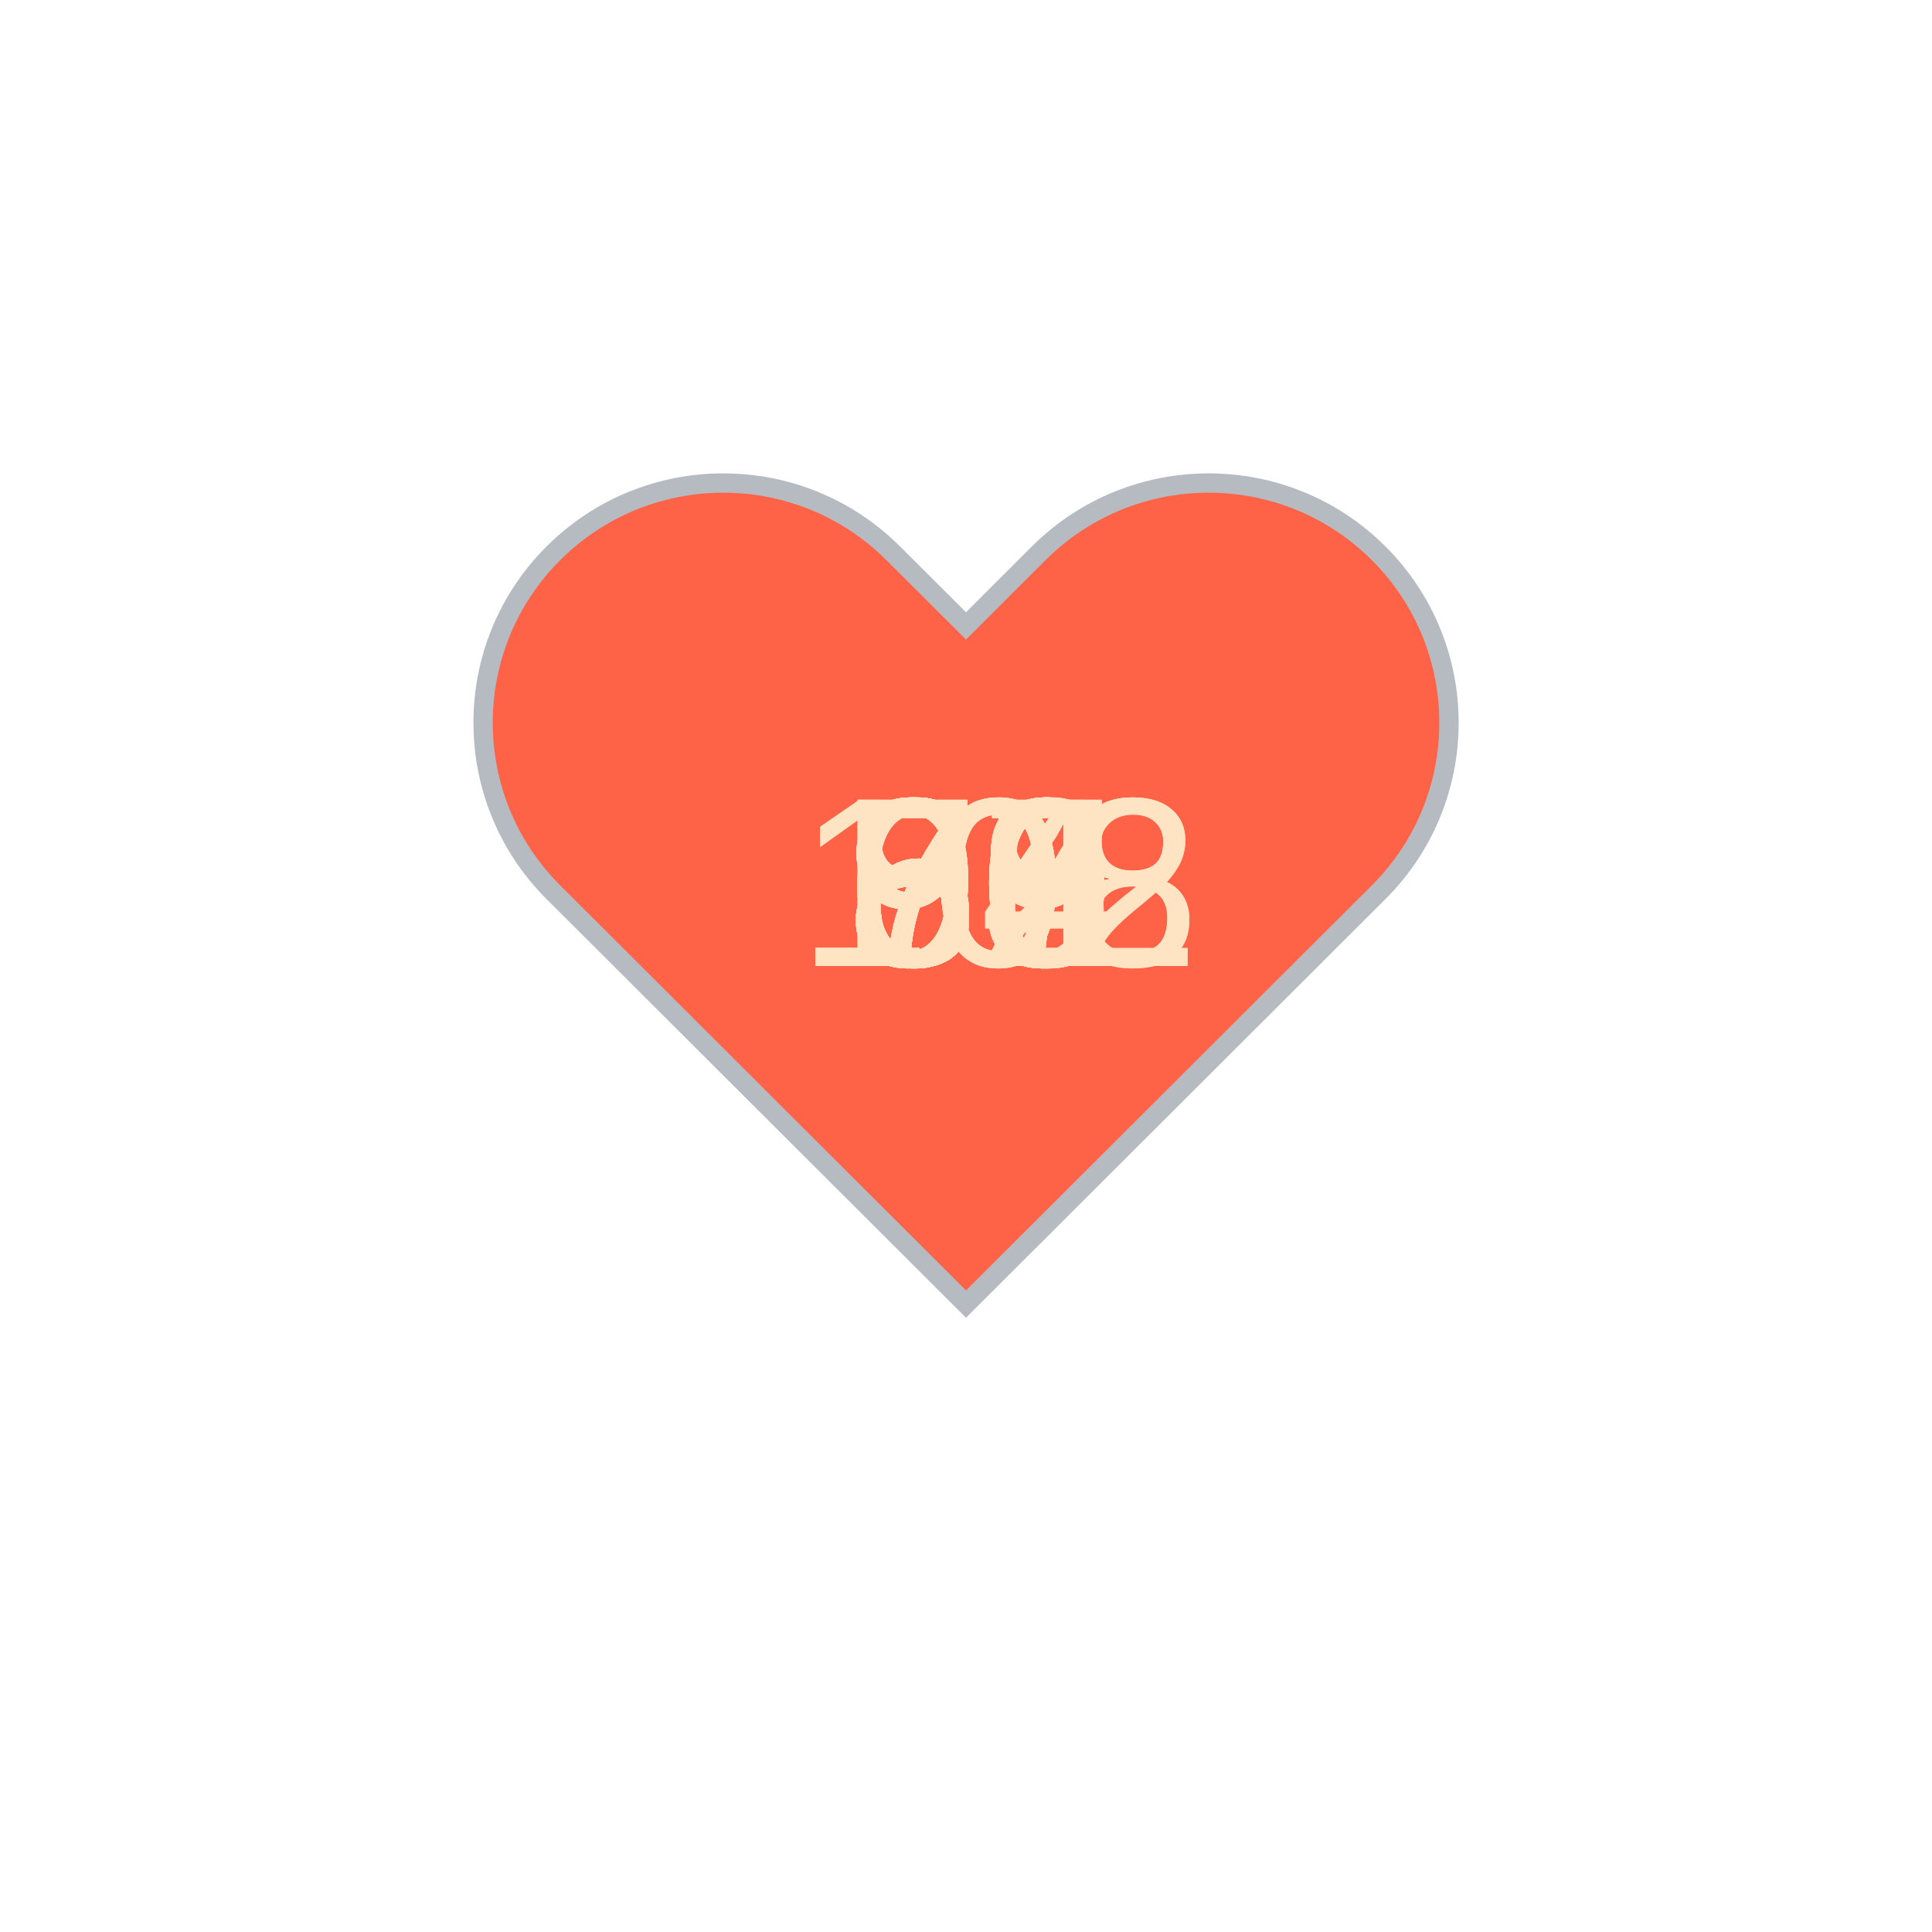
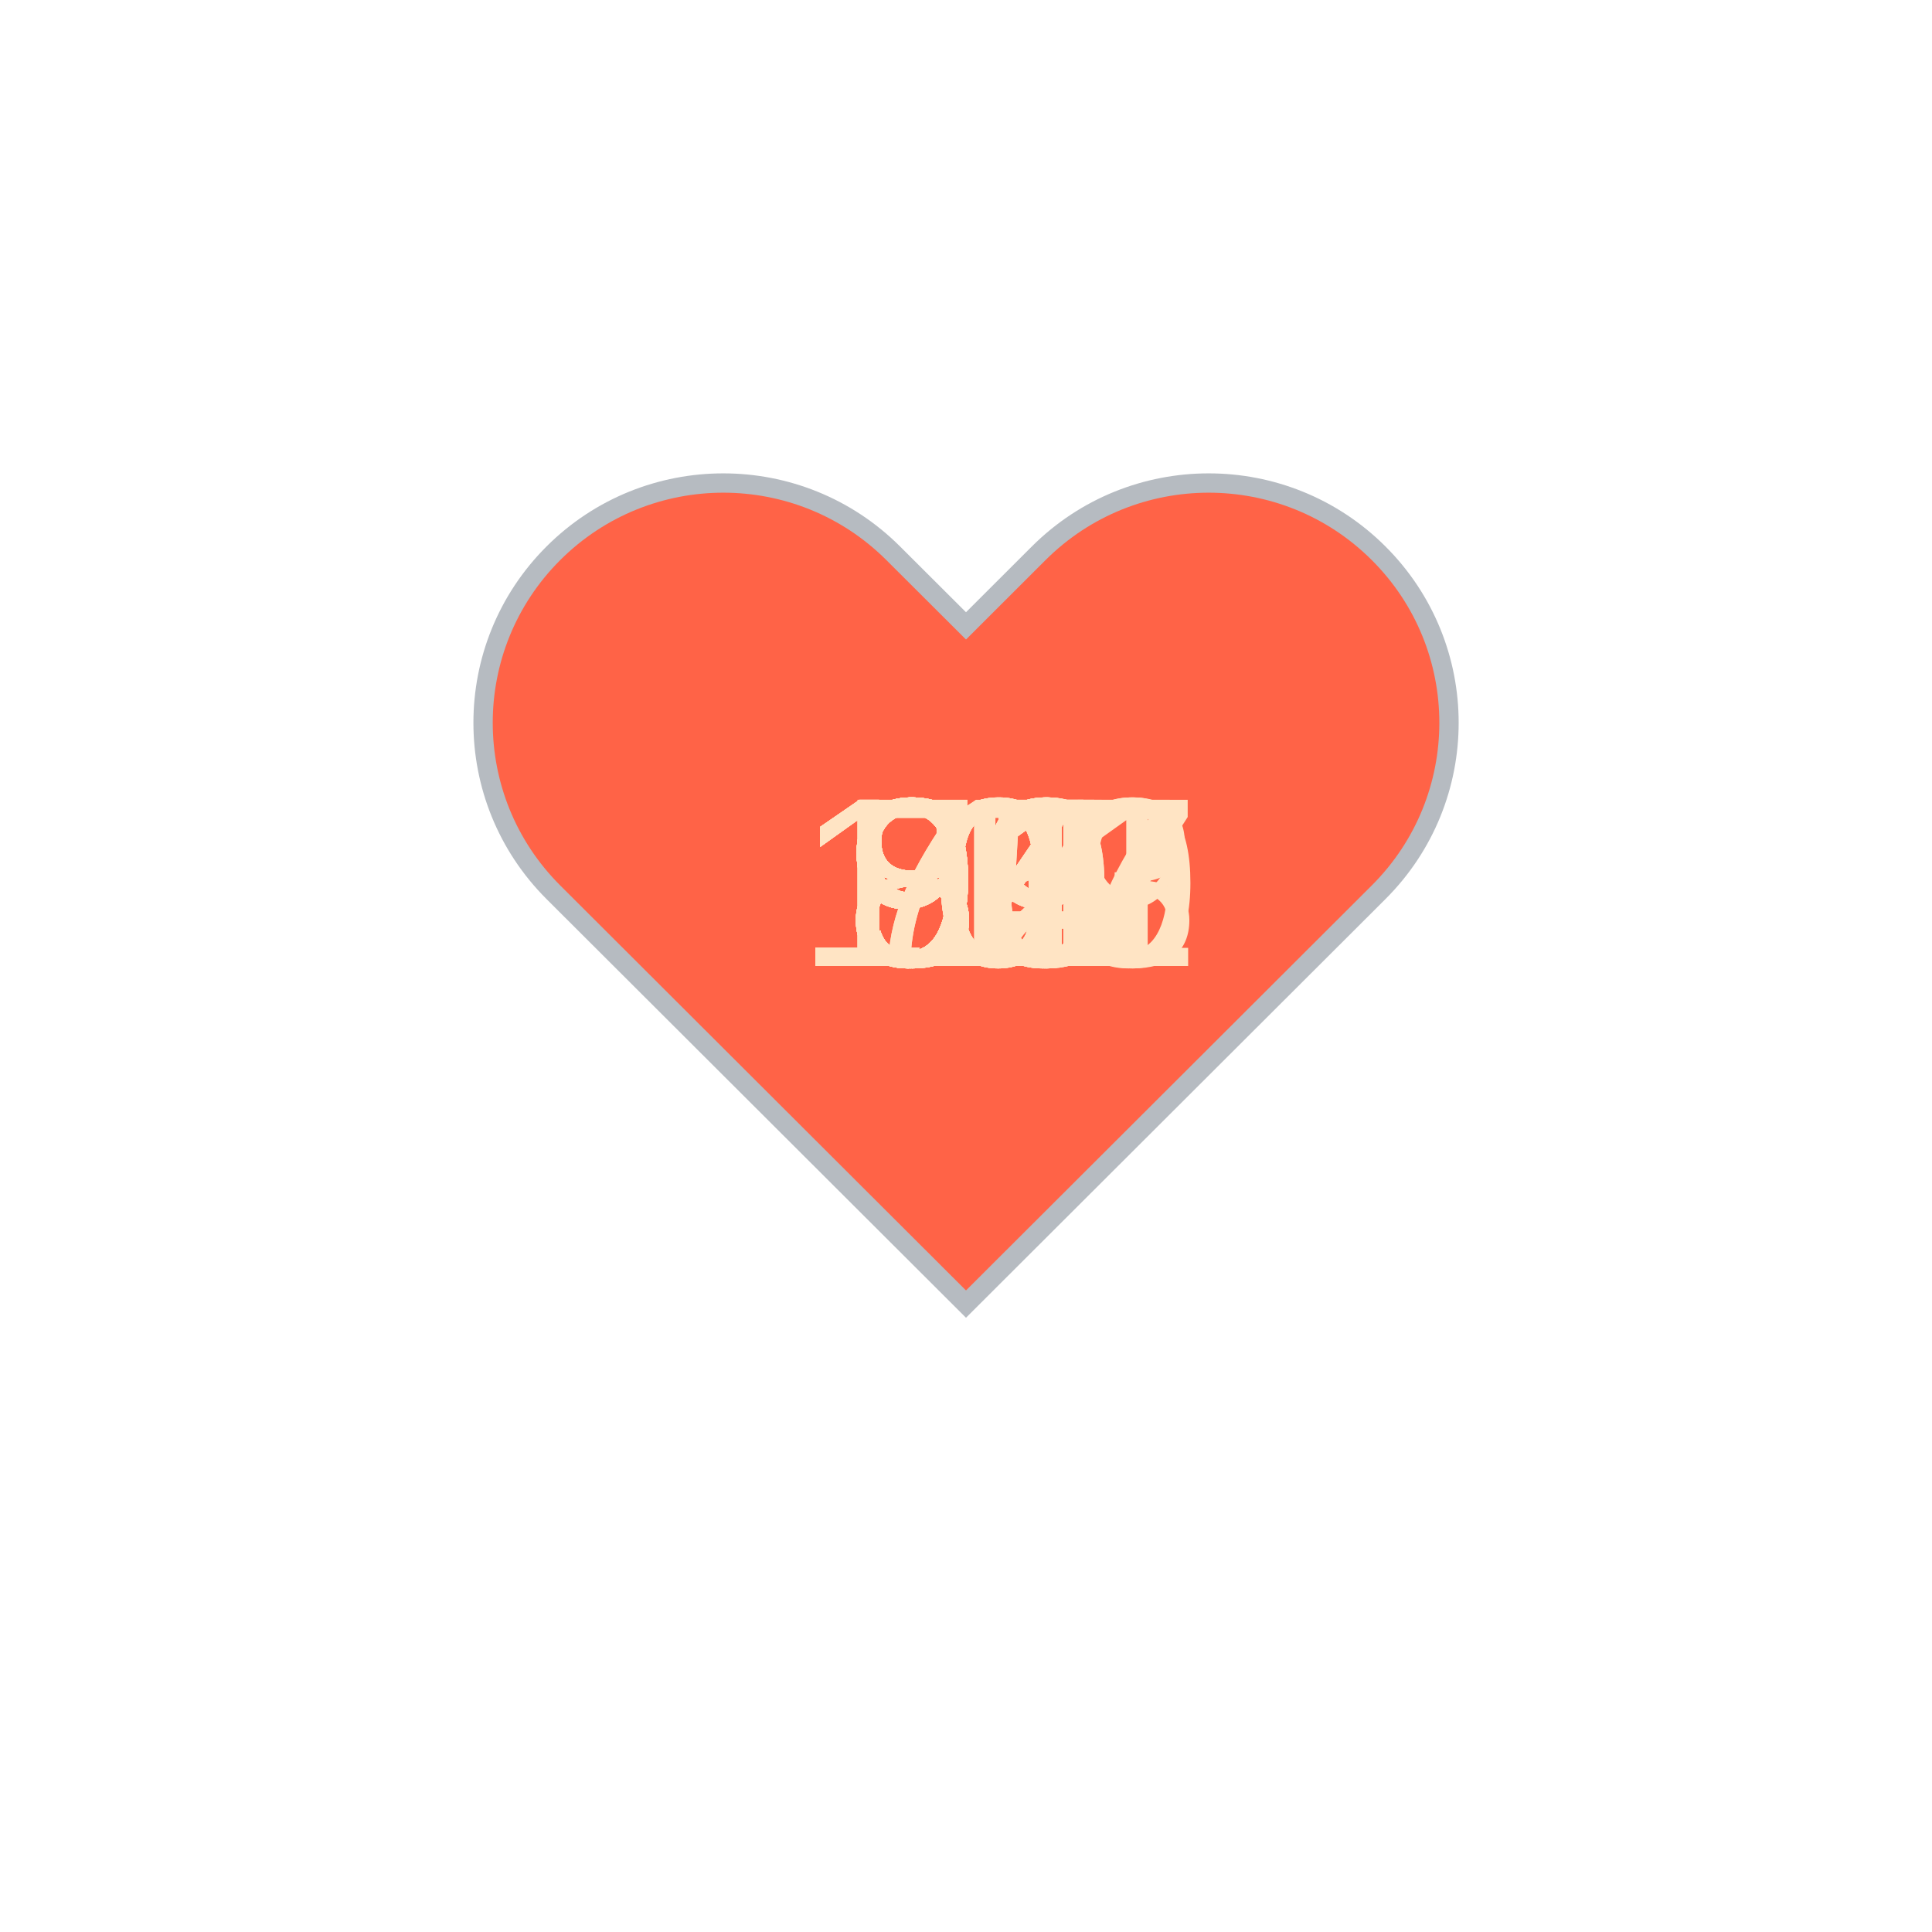
<svg xmlns="http://www.w3.org/2000/svg" baseProfile="full" height="150" version="1.1" viewBox="0,0,200,200" width="150">
  <defs />
  <g transform="translate(100 100)">
    <path d="M92.71,7.27L92.71,7.27c-9.71-9.69-25.46-9.69-35.18,0L50,14.79l-7.54-7.52C32.75-2.42,17-2.42,7.29,7.27v0 c-9.71,9.69-9.71,25.41,0,35.1L50,85l42.71-42.63C102.43,32.68,102.43,16.96,92.71,7.27z" fill="tomato" stroke="#B6BBC1" stroke-width="2" transform="translate(-50 -50)" />
    <animateTransform additive="sum" attributeName="transform" dur="1.2s" repeatCount="indefinite" type="scale" values="1; 1.5; 1.25; 1.5; 1.5; 1;" />
-     <text fill="bisque" style="font-size:25px; font-family:Arial" transform="translate(-12.5 0)">89<animate attributeName="visibility" dur="36.0s" keyTimes="0;0.03;0.07;0.1;0.13;0.17;0.2;0.23;0.27;0.3;0.33;0.37;0.4;0.43;0.47;0.5;0.53;0.57;0.6;0.63;0.67;0.7;0.73;0.77;0.8;0.83;0.87;0.9;0.93;0.97;1.0" repeatCount="indefinite" values="visible;hidden;hidden;hidden;hidden;hidden;hidden;hidden;hidden;hidden;hidden;hidden;hidden;hidden;hidden;hidden;hidden;hidden;hidden;hidden;hidden;hidden;hidden;hidden;hidden;hidden;hidden;hidden;hidden;hidden;hidden" />
+     <text fill="bisque" style="font-size:25px; font-family:Arial" transform="translate(-12.5 0)">99<animate attributeName="visibility" dur="36.0s" keyTimes="0;0.03;0.07;0.1;0.13;0.17;0.2;0.23;0.27;0.3;0.33;0.37;0.4;0.43;0.47;0.5;0.53;0.57;0.6;0.63;0.67;0.7;0.73;0.77;0.8;0.83;0.87;0.9;0.93;0.97;1.0" repeatCount="indefinite" values="visible;hidden;hidden;hidden;hidden;hidden;hidden;hidden;hidden;hidden;hidden;hidden;hidden;hidden;hidden;hidden;hidden;hidden;hidden;hidden;hidden;hidden;hidden;hidden;hidden;hidden;hidden;hidden;hidden;hidden;hidden" />
    </text>
-     <text fill="bisque" style="font-size:25px; font-family:Arial" transform="translate(-12.5 0)">89<animate attributeName="visibility" dur="36.0s" keyTimes="0;0.03;0.07;0.1;0.13;0.17;0.2;0.23;0.27;0.3;0.33;0.37;0.4;0.43;0.47;0.5;0.53;0.57;0.6;0.63;0.67;0.7;0.73;0.77;0.8;0.83;0.87;0.9;0.93;0.97;1.0" repeatCount="indefinite" values="hidden;visible;hidden;hidden;hidden;hidden;hidden;hidden;hidden;hidden;hidden;hidden;hidden;hidden;hidden;hidden;hidden;hidden;hidden;hidden;hidden;hidden;hidden;hidden;hidden;hidden;hidden;hidden;hidden;hidden;hidden" />
+     <text fill="bisque" style="font-size:25px; font-family:Arial" transform="translate(-17.5 0)">117<animate attributeName="visibility" dur="36.0s" keyTimes="0;0.03;0.07;0.1;0.13;0.17;0.2;0.23;0.27;0.3;0.33;0.37;0.4;0.43;0.47;0.5;0.53;0.57;0.6;0.63;0.67;0.7;0.73;0.77;0.8;0.83;0.87;0.9;0.93;0.97;1.0" repeatCount="indefinite" values="hidden;visible;hidden;hidden;hidden;hidden;hidden;hidden;hidden;hidden;hidden;hidden;hidden;hidden;hidden;hidden;hidden;hidden;hidden;hidden;hidden;hidden;hidden;hidden;hidden;hidden;hidden;hidden;hidden;hidden;hidden" />
    </text>
-     <text fill="bisque" style="font-size:25px; font-family:Arial" transform="translate(-12.5 0)">93<animate attributeName="visibility" dur="36.0s" keyTimes="0;0.03;0.07;0.1;0.13;0.17;0.2;0.23;0.27;0.3;0.33;0.37;0.4;0.43;0.47;0.5;0.53;0.57;0.6;0.63;0.67;0.7;0.73;0.77;0.8;0.83;0.87;0.9;0.93;0.97;1.0" repeatCount="indefinite" values="hidden;hidden;visible;hidden;hidden;hidden;hidden;hidden;hidden;hidden;hidden;hidden;hidden;hidden;hidden;hidden;hidden;hidden;hidden;hidden;hidden;hidden;hidden;hidden;hidden;hidden;hidden;hidden;hidden;hidden;hidden" />
+     <text fill="bisque" style="font-size:25px; font-family:Arial" transform="translate(-12.5 0)">92<animate attributeName="visibility" dur="36.0s" keyTimes="0;0.03;0.07;0.1;0.13;0.17;0.2;0.23;0.27;0.3;0.33;0.37;0.4;0.43;0.47;0.5;0.53;0.57;0.6;0.63;0.67;0.7;0.73;0.77;0.8;0.83;0.87;0.9;0.93;0.97;1.0" repeatCount="indefinite" values="hidden;hidden;visible;hidden;hidden;hidden;hidden;hidden;hidden;hidden;hidden;hidden;hidden;hidden;hidden;hidden;hidden;hidden;hidden;hidden;hidden;hidden;hidden;hidden;hidden;hidden;hidden;hidden;hidden;hidden;hidden" />
    </text>
-     <text fill="bisque" style="font-size:25px; font-family:Arial" transform="translate(-12.5 0)">92<animate attributeName="visibility" dur="36.0s" keyTimes="0;0.03;0.07;0.1;0.13;0.17;0.2;0.23;0.27;0.3;0.33;0.37;0.4;0.43;0.47;0.5;0.53;0.57;0.6;0.63;0.67;0.7;0.73;0.77;0.8;0.83;0.87;0.9;0.93;0.97;1.0" repeatCount="indefinite" values="hidden;hidden;hidden;visible;hidden;hidden;hidden;hidden;hidden;hidden;hidden;hidden;hidden;hidden;hidden;hidden;hidden;hidden;hidden;hidden;hidden;hidden;hidden;hidden;hidden;hidden;hidden;hidden;hidden;hidden;hidden" />
+     <text fill="bisque" style="font-size:25px; font-family:Arial" transform="translate(-17.5 0)">100<animate attributeName="visibility" dur="36.0s" keyTimes="0;0.03;0.07;0.1;0.13;0.17;0.2;0.23;0.27;0.3;0.33;0.37;0.4;0.43;0.47;0.5;0.53;0.57;0.6;0.63;0.67;0.7;0.73;0.77;0.8;0.83;0.87;0.9;0.93;0.97;1.0" repeatCount="indefinite" values="hidden;hidden;hidden;visible;hidden;hidden;hidden;hidden;hidden;hidden;hidden;hidden;hidden;hidden;hidden;hidden;hidden;hidden;hidden;hidden;hidden;hidden;hidden;hidden;hidden;hidden;hidden;hidden;hidden;hidden;hidden" />
    </text>
-     <text fill="bisque" style="font-size:25px; font-family:Arial" transform="translate(-12.5 0)">89<animate attributeName="visibility" dur="36.0s" keyTimes="0;0.03;0.07;0.1;0.13;0.17;0.2;0.23;0.27;0.3;0.33;0.37;0.4;0.43;0.47;0.5;0.53;0.57;0.6;0.63;0.67;0.7;0.73;0.77;0.8;0.83;0.87;0.9;0.93;0.97;1.0" repeatCount="indefinite" values="hidden;hidden;hidden;hidden;visible;hidden;hidden;hidden;hidden;hidden;hidden;hidden;hidden;hidden;hidden;hidden;hidden;hidden;hidden;hidden;hidden;hidden;hidden;hidden;hidden;hidden;hidden;hidden;hidden;hidden;hidden" />
+     <text fill="bisque" style="font-size:25px; font-family:Arial" transform="translate(-17.5 0)">103<animate attributeName="visibility" dur="36.0s" keyTimes="0;0.03;0.07;0.1;0.13;0.17;0.2;0.23;0.27;0.3;0.33;0.37;0.4;0.43;0.47;0.5;0.53;0.57;0.6;0.63;0.67;0.7;0.73;0.77;0.8;0.83;0.87;0.9;0.93;0.97;1.0" repeatCount="indefinite" values="hidden;hidden;hidden;hidden;visible;hidden;hidden;hidden;hidden;hidden;hidden;hidden;hidden;hidden;hidden;hidden;hidden;hidden;hidden;hidden;hidden;hidden;hidden;hidden;hidden;hidden;hidden;hidden;hidden;hidden;hidden" />
    </text>
-     <text fill="bisque" style="font-size:25px; font-family:Arial" transform="translate(-12.5 0)">89<animate attributeName="visibility" dur="36.0s" keyTimes="0;0.03;0.07;0.1;0.13;0.17;0.2;0.23;0.27;0.3;0.33;0.37;0.4;0.43;0.47;0.5;0.53;0.57;0.6;0.63;0.67;0.7;0.73;0.77;0.8;0.83;0.87;0.9;0.93;0.97;1.0" repeatCount="indefinite" values="hidden;hidden;hidden;hidden;hidden;visible;hidden;hidden;hidden;hidden;hidden;hidden;hidden;hidden;hidden;hidden;hidden;hidden;hidden;hidden;hidden;hidden;hidden;hidden;hidden;hidden;hidden;hidden;hidden;hidden;hidden" />
+     <text fill="bisque" style="font-size:25px; font-family:Arial" transform="translate(-12.5 0)">99<animate attributeName="visibility" dur="36.0s" keyTimes="0;0.03;0.07;0.1;0.13;0.17;0.2;0.23;0.27;0.3;0.33;0.37;0.4;0.43;0.47;0.5;0.53;0.57;0.6;0.63;0.67;0.7;0.73;0.77;0.8;0.83;0.87;0.9;0.93;0.97;1.0" repeatCount="indefinite" values="hidden;hidden;hidden;hidden;hidden;visible;hidden;hidden;hidden;hidden;hidden;hidden;hidden;hidden;hidden;hidden;hidden;hidden;hidden;hidden;hidden;hidden;hidden;hidden;hidden;hidden;hidden;hidden;hidden;hidden;hidden" />
    </text>
-     <text fill="bisque" style="font-size:25px; font-family:Arial" transform="translate(-12.5 0)">90<animate attributeName="visibility" dur="36.0s" keyTimes="0;0.03;0.07;0.1;0.13;0.17;0.2;0.23;0.27;0.3;0.33;0.37;0.4;0.43;0.47;0.5;0.53;0.57;0.6;0.63;0.67;0.7;0.73;0.77;0.8;0.83;0.87;0.9;0.93;0.97;1.0" repeatCount="indefinite" values="hidden;hidden;hidden;hidden;hidden;hidden;visible;hidden;hidden;hidden;hidden;hidden;hidden;hidden;hidden;hidden;hidden;hidden;hidden;hidden;hidden;hidden;hidden;hidden;hidden;hidden;hidden;hidden;hidden;hidden;hidden" />
+     <text fill="bisque" style="font-size:25px; font-family:Arial" transform="translate(-12.5 0)">91<animate attributeName="visibility" dur="36.0s" keyTimes="0;0.03;0.07;0.1;0.13;0.17;0.2;0.23;0.27;0.3;0.33;0.37;0.4;0.43;0.47;0.5;0.53;0.57;0.6;0.63;0.67;0.7;0.73;0.77;0.8;0.83;0.87;0.9;0.93;0.97;1.0" repeatCount="indefinite" values="hidden;hidden;hidden;hidden;hidden;hidden;visible;hidden;hidden;hidden;hidden;hidden;hidden;hidden;hidden;hidden;hidden;hidden;hidden;hidden;hidden;hidden;hidden;hidden;hidden;hidden;hidden;hidden;hidden;hidden;hidden" />
    </text>
-     <text fill="bisque" style="font-size:25px; font-family:Arial" transform="translate(-12.5 0)">83<animate attributeName="visibility" dur="36.0s" keyTimes="0;0.03;0.07;0.1;0.13;0.17;0.2;0.23;0.27;0.3;0.33;0.37;0.4;0.43;0.47;0.5;0.53;0.57;0.6;0.63;0.67;0.7;0.73;0.77;0.8;0.83;0.87;0.9;0.93;0.97;1.0" repeatCount="indefinite" values="hidden;hidden;hidden;hidden;hidden;hidden;hidden;visible;hidden;hidden;hidden;hidden;hidden;hidden;hidden;hidden;hidden;hidden;hidden;hidden;hidden;hidden;hidden;hidden;hidden;hidden;hidden;hidden;hidden;hidden;hidden" />
+     <text fill="bisque" style="font-size:25px; font-family:Arial" transform="translate(-12.5 0)">91<animate attributeName="visibility" dur="36.0s" keyTimes="0;0.03;0.07;0.1;0.13;0.17;0.2;0.23;0.27;0.3;0.33;0.37;0.4;0.43;0.47;0.5;0.53;0.57;0.6;0.63;0.67;0.7;0.73;0.77;0.8;0.83;0.87;0.9;0.93;0.97;1.0" repeatCount="indefinite" values="hidden;hidden;hidden;hidden;hidden;hidden;hidden;visible;hidden;hidden;hidden;hidden;hidden;hidden;hidden;hidden;hidden;hidden;hidden;hidden;hidden;hidden;hidden;hidden;hidden;hidden;hidden;hidden;hidden;hidden;hidden" />
    </text>
-     <text fill="bisque" style="font-size:25px; font-family:Arial" transform="translate(-12.5 0)">85<animate attributeName="visibility" dur="36.0s" keyTimes="0;0.03;0.07;0.1;0.13;0.17;0.2;0.23;0.27;0.3;0.33;0.37;0.4;0.43;0.47;0.5;0.53;0.57;0.6;0.63;0.67;0.7;0.73;0.77;0.8;0.83;0.87;0.9;0.93;0.97;1.0" repeatCount="indefinite" values="hidden;hidden;hidden;hidden;hidden;hidden;hidden;hidden;visible;hidden;hidden;hidden;hidden;hidden;hidden;hidden;hidden;hidden;hidden;hidden;hidden;hidden;hidden;hidden;hidden;hidden;hidden;hidden;hidden;hidden;hidden" />
+     <text fill="bisque" style="font-size:25px; font-family:Arial" transform="translate(-17.5 0)">107<animate attributeName="visibility" dur="36.0s" keyTimes="0;0.03;0.07;0.1;0.13;0.17;0.2;0.23;0.27;0.3;0.33;0.37;0.4;0.43;0.47;0.5;0.53;0.57;0.6;0.63;0.67;0.7;0.73;0.77;0.8;0.83;0.87;0.9;0.93;0.97;1.0" repeatCount="indefinite" values="hidden;hidden;hidden;hidden;hidden;hidden;hidden;hidden;visible;hidden;hidden;hidden;hidden;hidden;hidden;hidden;hidden;hidden;hidden;hidden;hidden;hidden;hidden;hidden;hidden;hidden;hidden;hidden;hidden;hidden;hidden" />
    </text>
-     <text fill="bisque" style="font-size:25px; font-family:Arial" transform="translate(-12.5 0)">79<animate attributeName="visibility" dur="36.0s" keyTimes="0;0.03;0.07;0.1;0.13;0.17;0.2;0.23;0.27;0.3;0.33;0.37;0.4;0.43;0.47;0.5;0.53;0.57;0.6;0.63;0.67;0.7;0.73;0.77;0.8;0.83;0.87;0.9;0.93;0.97;1.0" repeatCount="indefinite" values="hidden;hidden;hidden;hidden;hidden;hidden;hidden;hidden;hidden;visible;hidden;hidden;hidden;hidden;hidden;hidden;hidden;hidden;hidden;hidden;hidden;hidden;hidden;hidden;hidden;hidden;hidden;hidden;hidden;hidden;hidden" />
+     <text fill="bisque" style="font-size:25px; font-family:Arial" transform="translate(-12.5 0)">93<animate attributeName="visibility" dur="36.0s" keyTimes="0;0.03;0.07;0.1;0.13;0.17;0.2;0.23;0.27;0.3;0.33;0.37;0.4;0.43;0.47;0.5;0.53;0.57;0.6;0.63;0.67;0.7;0.73;0.77;0.8;0.83;0.87;0.9;0.93;0.97;1.0" repeatCount="indefinite" values="hidden;hidden;hidden;hidden;hidden;hidden;hidden;hidden;hidden;visible;hidden;hidden;hidden;hidden;hidden;hidden;hidden;hidden;hidden;hidden;hidden;hidden;hidden;hidden;hidden;hidden;hidden;hidden;hidden;hidden;hidden" />
    </text>
-     <text fill="bisque" style="font-size:25px; font-family:Arial" transform="translate(-12.5 0)">79<animate attributeName="visibility" dur="36.0s" keyTimes="0;0.03;0.07;0.1;0.13;0.17;0.2;0.23;0.27;0.3;0.33;0.37;0.4;0.43;0.47;0.5;0.53;0.57;0.6;0.63;0.67;0.7;0.73;0.77;0.8;0.83;0.87;0.9;0.93;0.97;1.0" repeatCount="indefinite" values="hidden;hidden;hidden;hidden;hidden;hidden;hidden;hidden;hidden;hidden;visible;hidden;hidden;hidden;hidden;hidden;hidden;hidden;hidden;hidden;hidden;hidden;hidden;hidden;hidden;hidden;hidden;hidden;hidden;hidden;hidden" />
+     <text fill="bisque" style="font-size:25px; font-family:Arial" transform="translate(-12.5 0)">95<animate attributeName="visibility" dur="36.0s" keyTimes="0;0.03;0.07;0.1;0.13;0.17;0.2;0.23;0.27;0.3;0.33;0.37;0.4;0.43;0.47;0.5;0.53;0.57;0.6;0.63;0.67;0.7;0.73;0.77;0.8;0.83;0.87;0.9;0.93;0.97;1.0" repeatCount="indefinite" values="hidden;hidden;hidden;hidden;hidden;hidden;hidden;hidden;hidden;hidden;visible;hidden;hidden;hidden;hidden;hidden;hidden;hidden;hidden;hidden;hidden;hidden;hidden;hidden;hidden;hidden;hidden;hidden;hidden;hidden;hidden" />
    </text>
-     <text fill="bisque" style="font-size:25px; font-family:Arial" transform="translate(-12.5 0)">80<animate attributeName="visibility" dur="36.0s" keyTimes="0;0.03;0.07;0.1;0.13;0.17;0.2;0.23;0.27;0.3;0.33;0.37;0.4;0.43;0.47;0.5;0.53;0.57;0.6;0.63;0.67;0.7;0.73;0.77;0.8;0.83;0.87;0.9;0.93;0.97;1.0" repeatCount="indefinite" values="hidden;hidden;hidden;hidden;hidden;hidden;hidden;hidden;hidden;hidden;hidden;visible;hidden;hidden;hidden;hidden;hidden;hidden;hidden;hidden;hidden;hidden;hidden;hidden;hidden;hidden;hidden;hidden;hidden;hidden;hidden" />
+     <text fill="bisque" style="font-size:25px; font-family:Arial" transform="translate(-12.5 0)">93<animate attributeName="visibility" dur="36.0s" keyTimes="0;0.03;0.07;0.1;0.13;0.17;0.2;0.23;0.27;0.3;0.33;0.37;0.4;0.43;0.47;0.5;0.53;0.57;0.6;0.63;0.67;0.7;0.73;0.77;0.8;0.83;0.87;0.9;0.93;0.97;1.0" repeatCount="indefinite" values="hidden;hidden;hidden;hidden;hidden;hidden;hidden;hidden;hidden;hidden;hidden;visible;hidden;hidden;hidden;hidden;hidden;hidden;hidden;hidden;hidden;hidden;hidden;hidden;hidden;hidden;hidden;hidden;hidden;hidden;hidden" />
    </text>
-     <text fill="bisque" style="font-size:25px; font-family:Arial" transform="translate(-17.5 0)">108<animate attributeName="visibility" dur="36.0s" keyTimes="0;0.03;0.07;0.1;0.13;0.17;0.2;0.23;0.27;0.3;0.33;0.37;0.4;0.43;0.47;0.5;0.53;0.57;0.6;0.63;0.67;0.7;0.73;0.77;0.8;0.83;0.87;0.9;0.93;0.97;1.0" repeatCount="indefinite" values="hidden;hidden;hidden;hidden;hidden;hidden;hidden;hidden;hidden;hidden;hidden;hidden;visible;hidden;hidden;hidden;hidden;hidden;hidden;hidden;hidden;hidden;hidden;hidden;hidden;hidden;hidden;hidden;hidden;hidden;hidden" />
+     <text fill="bisque" style="font-size:25px; font-family:Arial" transform="translate(-17.5 0)">101<animate attributeName="visibility" dur="36.0s" keyTimes="0;0.03;0.07;0.1;0.13;0.17;0.2;0.23;0.27;0.3;0.33;0.37;0.4;0.43;0.47;0.5;0.53;0.57;0.6;0.63;0.67;0.7;0.73;0.77;0.8;0.83;0.87;0.9;0.93;0.97;1.0" repeatCount="indefinite" values="hidden;hidden;hidden;hidden;hidden;hidden;hidden;hidden;hidden;hidden;hidden;hidden;visible;hidden;hidden;hidden;hidden;hidden;hidden;hidden;hidden;hidden;hidden;hidden;hidden;hidden;hidden;hidden;hidden;hidden;hidden" />
    </text>
-     <text fill="bisque" style="font-size:25px; font-family:Arial" transform="translate(-12.5 0)">87<animate attributeName="visibility" dur="36.0s" keyTimes="0;0.03;0.07;0.1;0.13;0.17;0.2;0.23;0.27;0.3;0.33;0.37;0.4;0.43;0.47;0.5;0.53;0.57;0.6;0.63;0.67;0.7;0.73;0.77;0.8;0.83;0.87;0.9;0.93;0.97;1.0" repeatCount="indefinite" values="hidden;hidden;hidden;hidden;hidden;hidden;hidden;hidden;hidden;hidden;hidden;hidden;hidden;visible;hidden;hidden;hidden;hidden;hidden;hidden;hidden;hidden;hidden;hidden;hidden;hidden;hidden;hidden;hidden;hidden;hidden" />
+     <text fill="bisque" style="font-size:25px; font-family:Arial" transform="translate(-12.5 0)">91<animate attributeName="visibility" dur="36.0s" keyTimes="0;0.03;0.07;0.1;0.13;0.17;0.2;0.23;0.27;0.3;0.33;0.37;0.4;0.43;0.47;0.5;0.53;0.57;0.6;0.63;0.67;0.7;0.73;0.77;0.8;0.83;0.87;0.9;0.93;0.97;1.0" repeatCount="indefinite" values="hidden;hidden;hidden;hidden;hidden;hidden;hidden;hidden;hidden;hidden;hidden;hidden;hidden;visible;hidden;hidden;hidden;hidden;hidden;hidden;hidden;hidden;hidden;hidden;hidden;hidden;hidden;hidden;hidden;hidden;hidden" />
    </text>
-     <text fill="bisque" style="font-size:25px; font-family:Arial" transform="translate(-17.5 0)">102<animate attributeName="visibility" dur="36.0s" keyTimes="0;0.03;0.07;0.1;0.13;0.17;0.2;0.23;0.27;0.3;0.33;0.37;0.4;0.43;0.47;0.5;0.53;0.57;0.6;0.63;0.67;0.7;0.73;0.77;0.8;0.83;0.87;0.9;0.93;0.97;1.0" repeatCount="indefinite" values="hidden;hidden;hidden;hidden;hidden;hidden;hidden;hidden;hidden;hidden;hidden;hidden;hidden;hidden;visible;hidden;hidden;hidden;hidden;hidden;hidden;hidden;hidden;hidden;hidden;hidden;hidden;hidden;hidden;hidden;hidden" />
+     <text fill="bisque" style="font-size:25px; font-family:Arial" transform="translate(-12.5 0)">91<animate attributeName="visibility" dur="36.0s" keyTimes="0;0.03;0.07;0.1;0.13;0.17;0.2;0.23;0.27;0.3;0.33;0.37;0.4;0.43;0.47;0.5;0.53;0.57;0.6;0.63;0.67;0.7;0.73;0.77;0.8;0.83;0.87;0.9;0.93;0.97;1.0" repeatCount="indefinite" values="hidden;hidden;hidden;hidden;hidden;hidden;hidden;hidden;hidden;hidden;hidden;hidden;hidden;hidden;visible;hidden;hidden;hidden;hidden;hidden;hidden;hidden;hidden;hidden;hidden;hidden;hidden;hidden;hidden;hidden;hidden" />
    </text>
-     <text fill="bisque" style="font-size:25px; font-family:Arial" transform="translate(-12.5 0)">94<animate attributeName="visibility" dur="36.0s" keyTimes="0;0.03;0.07;0.1;0.13;0.17;0.2;0.23;0.27;0.3;0.33;0.37;0.4;0.43;0.47;0.5;0.53;0.57;0.6;0.63;0.67;0.7;0.73;0.77;0.8;0.83;0.87;0.9;0.93;0.97;1.0" repeatCount="indefinite" values="hidden;hidden;hidden;hidden;hidden;hidden;hidden;hidden;hidden;hidden;hidden;hidden;hidden;hidden;hidden;visible;hidden;hidden;hidden;hidden;hidden;hidden;hidden;hidden;hidden;hidden;hidden;hidden;hidden;hidden;hidden" />
+     <text fill="bisque" style="font-size:25px; font-family:Arial" transform="translate(-12.5 0)">91<animate attributeName="visibility" dur="36.0s" keyTimes="0;0.03;0.07;0.1;0.13;0.17;0.2;0.23;0.27;0.3;0.33;0.37;0.4;0.43;0.47;0.5;0.53;0.57;0.6;0.63;0.67;0.7;0.73;0.77;0.8;0.83;0.87;0.9;0.93;0.97;1.0" repeatCount="indefinite" values="hidden;hidden;hidden;hidden;hidden;hidden;hidden;hidden;hidden;hidden;hidden;hidden;hidden;hidden;hidden;visible;hidden;hidden;hidden;hidden;hidden;hidden;hidden;hidden;hidden;hidden;hidden;hidden;hidden;hidden;hidden" />
    </text>
-     <text fill="bisque" style="font-size:25px; font-family:Arial" transform="translate(-17.5 0)">108<animate attributeName="visibility" dur="36.0s" keyTimes="0;0.03;0.07;0.1;0.13;0.17;0.2;0.23;0.27;0.3;0.33;0.37;0.4;0.43;0.47;0.5;0.53;0.57;0.6;0.63;0.67;0.7;0.73;0.77;0.8;0.83;0.87;0.9;0.93;0.97;1.0" repeatCount="indefinite" values="hidden;hidden;hidden;hidden;hidden;hidden;hidden;hidden;hidden;hidden;hidden;hidden;hidden;hidden;hidden;hidden;visible;hidden;hidden;hidden;hidden;hidden;hidden;hidden;hidden;hidden;hidden;hidden;hidden;hidden;hidden" />
+     <text fill="bisque" style="font-size:25px; font-family:Arial" transform="translate(-12.5 0)">91<animate attributeName="visibility" dur="36.0s" keyTimes="0;0.03;0.07;0.1;0.13;0.17;0.2;0.23;0.27;0.3;0.33;0.37;0.4;0.43;0.47;0.5;0.53;0.57;0.6;0.63;0.67;0.7;0.73;0.77;0.8;0.83;0.87;0.9;0.93;0.97;1.0" repeatCount="indefinite" values="hidden;hidden;hidden;hidden;hidden;hidden;hidden;hidden;hidden;hidden;hidden;hidden;hidden;hidden;hidden;hidden;visible;hidden;hidden;hidden;hidden;hidden;hidden;hidden;hidden;hidden;hidden;hidden;hidden;hidden;hidden" />
    </text>
-     <text fill="bisque" style="font-size:25px; font-family:Arial" transform="translate(-12.5 0)">79<animate attributeName="visibility" dur="36.0s" keyTimes="0;0.03;0.07;0.1;0.13;0.17;0.2;0.23;0.27;0.3;0.33;0.37;0.4;0.43;0.47;0.5;0.53;0.57;0.6;0.63;0.67;0.7;0.73;0.77;0.8;0.83;0.87;0.9;0.93;0.97;1.0" repeatCount="indefinite" values="hidden;hidden;hidden;hidden;hidden;hidden;hidden;hidden;hidden;hidden;hidden;hidden;hidden;hidden;hidden;hidden;hidden;visible;hidden;hidden;hidden;hidden;hidden;hidden;hidden;hidden;hidden;hidden;hidden;hidden;hidden" />
+     <text fill="bisque" style="font-size:25px; font-family:Arial" transform="translate(-12.5 0)">95<animate attributeName="visibility" dur="36.0s" keyTimes="0;0.03;0.07;0.1;0.13;0.17;0.2;0.23;0.27;0.3;0.33;0.37;0.4;0.43;0.47;0.5;0.53;0.57;0.6;0.63;0.67;0.7;0.73;0.77;0.8;0.83;0.87;0.9;0.93;0.97;1.0" repeatCount="indefinite" values="hidden;hidden;hidden;hidden;hidden;hidden;hidden;hidden;hidden;hidden;hidden;hidden;hidden;hidden;hidden;hidden;hidden;visible;hidden;hidden;hidden;hidden;hidden;hidden;hidden;hidden;hidden;hidden;hidden;hidden;hidden" />
    </text>
-     <text fill="bisque" style="font-size:25px; font-family:Arial" transform="translate(-12.5 0)">92<animate attributeName="visibility" dur="36.0s" keyTimes="0;0.03;0.07;0.1;0.13;0.17;0.2;0.23;0.27;0.3;0.33;0.37;0.4;0.43;0.47;0.5;0.53;0.57;0.6;0.63;0.67;0.7;0.73;0.77;0.8;0.83;0.87;0.9;0.93;0.97;1.0" repeatCount="indefinite" values="hidden;hidden;hidden;hidden;hidden;hidden;hidden;hidden;hidden;hidden;hidden;hidden;hidden;hidden;hidden;hidden;hidden;hidden;visible;hidden;hidden;hidden;hidden;hidden;hidden;hidden;hidden;hidden;hidden;hidden;hidden" />
+     <text fill="bisque" style="font-size:25px; font-family:Arial" transform="translate(-12.5 0)">87<animate attributeName="visibility" dur="36.0s" keyTimes="0;0.03;0.07;0.1;0.13;0.17;0.2;0.23;0.27;0.3;0.33;0.37;0.4;0.43;0.47;0.5;0.53;0.57;0.6;0.63;0.67;0.7;0.73;0.77;0.8;0.83;0.87;0.9;0.93;0.97;1.0" repeatCount="indefinite" values="hidden;hidden;hidden;hidden;hidden;hidden;hidden;hidden;hidden;hidden;hidden;hidden;hidden;hidden;hidden;hidden;hidden;hidden;visible;hidden;hidden;hidden;hidden;hidden;hidden;hidden;hidden;hidden;hidden;hidden;hidden" />
    </text>
-     <text fill="bisque" style="font-size:25px; font-family:Arial" transform="translate(-12.5 0)">84<animate attributeName="visibility" dur="36.0s" keyTimes="0;0.03;0.07;0.1;0.13;0.17;0.2;0.23;0.27;0.3;0.33;0.37;0.4;0.43;0.47;0.5;0.53;0.57;0.6;0.63;0.67;0.7;0.73;0.77;0.8;0.83;0.87;0.9;0.93;0.97;1.0" repeatCount="indefinite" values="hidden;hidden;hidden;hidden;hidden;hidden;hidden;hidden;hidden;hidden;hidden;hidden;hidden;hidden;hidden;hidden;hidden;hidden;hidden;visible;hidden;hidden;hidden;hidden;hidden;hidden;hidden;hidden;hidden;hidden;hidden" />
+     <text fill="bisque" style="font-size:25px; font-family:Arial" transform="translate(-17.5 0)">109<animate attributeName="visibility" dur="36.0s" keyTimes="0;0.03;0.07;0.1;0.13;0.17;0.2;0.23;0.27;0.3;0.33;0.37;0.4;0.43;0.47;0.5;0.53;0.57;0.6;0.63;0.67;0.7;0.73;0.77;0.8;0.83;0.87;0.9;0.93;0.97;1.0" repeatCount="indefinite" values="hidden;hidden;hidden;hidden;hidden;hidden;hidden;hidden;hidden;hidden;hidden;hidden;hidden;hidden;hidden;hidden;hidden;hidden;hidden;visible;hidden;hidden;hidden;hidden;hidden;hidden;hidden;hidden;hidden;hidden;hidden" />
    </text>
-     <text fill="bisque" style="font-size:25px; font-family:Arial" transform="translate(-12.5 0)">67<animate attributeName="visibility" dur="36.0s" keyTimes="0;0.03;0.07;0.1;0.13;0.17;0.2;0.23;0.27;0.3;0.33;0.37;0.4;0.43;0.47;0.5;0.53;0.57;0.6;0.63;0.67;0.7;0.73;0.77;0.8;0.83;0.87;0.9;0.93;0.97;1.0" repeatCount="indefinite" values="hidden;hidden;hidden;hidden;hidden;hidden;hidden;hidden;hidden;hidden;hidden;hidden;hidden;hidden;hidden;hidden;hidden;hidden;hidden;hidden;visible;hidden;hidden;hidden;hidden;hidden;hidden;hidden;hidden;hidden;hidden" />
+     <text fill="bisque" style="font-size:25px; font-family:Arial" transform="translate(-12.5 0)">80<animate attributeName="visibility" dur="36.0s" keyTimes="0;0.03;0.07;0.1;0.13;0.17;0.2;0.23;0.27;0.3;0.33;0.37;0.4;0.43;0.47;0.5;0.53;0.57;0.6;0.63;0.67;0.7;0.73;0.77;0.8;0.83;0.87;0.9;0.93;0.97;1.0" repeatCount="indefinite" values="hidden;hidden;hidden;hidden;hidden;hidden;hidden;hidden;hidden;hidden;hidden;hidden;hidden;hidden;hidden;hidden;hidden;hidden;hidden;hidden;visible;hidden;hidden;hidden;hidden;hidden;hidden;hidden;hidden;hidden;hidden" />
    </text>
-     <text fill="bisque" style="font-size:25px; font-family:Arial" transform="translate(-12.5 0)">70<animate attributeName="visibility" dur="36.0s" keyTimes="0;0.03;0.07;0.1;0.13;0.17;0.2;0.23;0.27;0.3;0.33;0.37;0.4;0.43;0.47;0.5;0.53;0.57;0.6;0.63;0.67;0.7;0.73;0.77;0.8;0.83;0.87;0.9;0.93;0.97;1.0" repeatCount="indefinite" values="hidden;hidden;hidden;hidden;hidden;hidden;hidden;hidden;hidden;hidden;hidden;hidden;hidden;hidden;hidden;hidden;hidden;hidden;hidden;hidden;hidden;visible;hidden;hidden;hidden;hidden;hidden;hidden;hidden;hidden;hidden" />
+     <text fill="bisque" style="font-size:25px; font-family:Arial" transform="translate(-12.5 0)">80<animate attributeName="visibility" dur="36.0s" keyTimes="0;0.03;0.07;0.1;0.13;0.17;0.2;0.23;0.27;0.3;0.33;0.37;0.4;0.43;0.47;0.5;0.53;0.57;0.6;0.63;0.67;0.7;0.73;0.77;0.8;0.83;0.87;0.9;0.93;0.97;1.0" repeatCount="indefinite" values="hidden;hidden;hidden;hidden;hidden;hidden;hidden;hidden;hidden;hidden;hidden;hidden;hidden;hidden;hidden;hidden;hidden;hidden;hidden;hidden;hidden;visible;hidden;hidden;hidden;hidden;hidden;hidden;hidden;hidden;hidden" />
    </text>
-     <text fill="bisque" style="font-size:25px; font-family:Arial" transform="translate(-12.5 0)">67<animate attributeName="visibility" dur="36.0s" keyTimes="0;0.03;0.07;0.1;0.13;0.17;0.2;0.23;0.27;0.3;0.33;0.37;0.4;0.43;0.47;0.5;0.53;0.57;0.6;0.63;0.67;0.7;0.73;0.77;0.8;0.83;0.87;0.9;0.93;0.97;1.0" repeatCount="indefinite" values="hidden;hidden;hidden;hidden;hidden;hidden;hidden;hidden;hidden;hidden;hidden;hidden;hidden;hidden;hidden;hidden;hidden;hidden;hidden;hidden;hidden;hidden;visible;hidden;hidden;hidden;hidden;hidden;hidden;hidden;hidden" />
+     <text fill="bisque" style="font-size:25px; font-family:Arial" transform="translate(-12.5 0)">79<animate attributeName="visibility" dur="36.0s" keyTimes="0;0.03;0.07;0.1;0.13;0.17;0.2;0.23;0.27;0.3;0.33;0.37;0.4;0.43;0.47;0.5;0.53;0.57;0.6;0.63;0.67;0.7;0.73;0.77;0.8;0.83;0.87;0.9;0.93;0.97;1.0" repeatCount="indefinite" values="hidden;hidden;hidden;hidden;hidden;hidden;hidden;hidden;hidden;hidden;hidden;hidden;hidden;hidden;hidden;hidden;hidden;hidden;hidden;hidden;hidden;hidden;visible;hidden;hidden;hidden;hidden;hidden;hidden;hidden;hidden" />
    </text>
-     <text fill="bisque" style="font-size:25px; font-family:Arial" transform="translate(-12.5 0)">70<animate attributeName="visibility" dur="36.0s" keyTimes="0;0.03;0.07;0.1;0.13;0.17;0.2;0.23;0.27;0.3;0.33;0.37;0.4;0.43;0.47;0.5;0.53;0.57;0.6;0.63;0.67;0.7;0.73;0.77;0.8;0.83;0.87;0.9;0.93;0.97;1.0" repeatCount="indefinite" values="hidden;hidden;hidden;hidden;hidden;hidden;hidden;hidden;hidden;hidden;hidden;hidden;hidden;hidden;hidden;hidden;hidden;hidden;hidden;hidden;hidden;hidden;hidden;visible;hidden;hidden;hidden;hidden;hidden;hidden;hidden" />
+     <text fill="bisque" style="font-size:25px; font-family:Arial" transform="translate(-12.5 0)">84<animate attributeName="visibility" dur="36.0s" keyTimes="0;0.03;0.07;0.1;0.13;0.17;0.2;0.23;0.27;0.3;0.33;0.37;0.4;0.43;0.47;0.5;0.53;0.57;0.6;0.63;0.67;0.7;0.73;0.77;0.8;0.83;0.87;0.9;0.93;0.97;1.0" repeatCount="indefinite" values="hidden;hidden;hidden;hidden;hidden;hidden;hidden;hidden;hidden;hidden;hidden;hidden;hidden;hidden;hidden;hidden;hidden;hidden;hidden;hidden;hidden;hidden;hidden;visible;hidden;hidden;hidden;hidden;hidden;hidden;hidden" />
    </text>
-     <text fill="bisque" style="font-size:25px; font-family:Arial" transform="translate(-12.5 0)">68<animate attributeName="visibility" dur="36.0s" keyTimes="0;0.03;0.07;0.1;0.13;0.17;0.2;0.23;0.27;0.3;0.33;0.37;0.4;0.43;0.47;0.5;0.53;0.57;0.6;0.63;0.67;0.7;0.73;0.77;0.8;0.83;0.87;0.9;0.93;0.97;1.0" repeatCount="indefinite" values="hidden;hidden;hidden;hidden;hidden;hidden;hidden;hidden;hidden;hidden;hidden;hidden;hidden;hidden;hidden;hidden;hidden;hidden;hidden;hidden;hidden;hidden;hidden;hidden;visible;hidden;hidden;hidden;hidden;hidden;hidden" />
+     <text fill="bisque" style="font-size:25px; font-family:Arial" transform="translate(-12.5 0)">84<animate attributeName="visibility" dur="36.0s" keyTimes="0;0.03;0.07;0.1;0.13;0.17;0.2;0.23;0.27;0.3;0.33;0.37;0.4;0.43;0.47;0.5;0.53;0.57;0.6;0.63;0.67;0.7;0.73;0.77;0.8;0.83;0.87;0.9;0.93;0.97;1.0" repeatCount="indefinite" values="hidden;hidden;hidden;hidden;hidden;hidden;hidden;hidden;hidden;hidden;hidden;hidden;hidden;hidden;hidden;hidden;hidden;hidden;hidden;hidden;hidden;hidden;hidden;hidden;visible;hidden;hidden;hidden;hidden;hidden;hidden" />
    </text>
-     <text fill="bisque" style="font-size:25px; font-family:Arial" transform="translate(-12.5 0)">66<animate attributeName="visibility" dur="36.0s" keyTimes="0;0.03;0.07;0.1;0.13;0.17;0.2;0.23;0.27;0.3;0.33;0.37;0.4;0.43;0.47;0.5;0.53;0.57;0.6;0.63;0.67;0.7;0.73;0.77;0.8;0.83;0.87;0.9;0.93;0.97;1.0" repeatCount="indefinite" values="hidden;hidden;hidden;hidden;hidden;hidden;hidden;hidden;hidden;hidden;hidden;hidden;hidden;hidden;hidden;hidden;hidden;hidden;hidden;hidden;hidden;hidden;hidden;hidden;hidden;visible;hidden;hidden;hidden;hidden;hidden" />
+     <text fill="bisque" style="font-size:25px; font-family:Arial" transform="translate(-12.5 0)">84<animate attributeName="visibility" dur="36.0s" keyTimes="0;0.03;0.07;0.1;0.13;0.17;0.2;0.23;0.27;0.3;0.33;0.37;0.4;0.43;0.47;0.5;0.53;0.57;0.6;0.63;0.67;0.7;0.73;0.77;0.8;0.83;0.87;0.9;0.93;0.97;1.0" repeatCount="indefinite" values="hidden;hidden;hidden;hidden;hidden;hidden;hidden;hidden;hidden;hidden;hidden;hidden;hidden;hidden;hidden;hidden;hidden;hidden;hidden;hidden;hidden;hidden;hidden;hidden;hidden;visible;hidden;hidden;hidden;hidden;hidden" />
    </text>
-     <text fill="bisque" style="font-size:25px; font-family:Arial" transform="translate(-12.5 0)">67<animate attributeName="visibility" dur="36.0s" keyTimes="0;0.03;0.07;0.1;0.13;0.17;0.2;0.23;0.27;0.3;0.33;0.37;0.4;0.43;0.47;0.5;0.53;0.57;0.6;0.63;0.67;0.7;0.73;0.77;0.8;0.83;0.87;0.9;0.93;0.97;1.0" repeatCount="indefinite" values="hidden;hidden;hidden;hidden;hidden;hidden;hidden;hidden;hidden;hidden;hidden;hidden;hidden;hidden;hidden;hidden;hidden;hidden;hidden;hidden;hidden;hidden;hidden;hidden;hidden;hidden;visible;hidden;hidden;hidden;hidden" />
+     <text fill="bisque" style="font-size:25px; font-family:Arial" transform="translate(-12.5 0)">82<animate attributeName="visibility" dur="36.0s" keyTimes="0;0.03;0.07;0.1;0.13;0.17;0.2;0.23;0.27;0.3;0.33;0.37;0.4;0.43;0.47;0.5;0.53;0.57;0.6;0.63;0.67;0.7;0.73;0.77;0.8;0.83;0.87;0.9;0.93;0.97;1.0" repeatCount="indefinite" values="hidden;hidden;hidden;hidden;hidden;hidden;hidden;hidden;hidden;hidden;hidden;hidden;hidden;hidden;hidden;hidden;hidden;hidden;hidden;hidden;hidden;hidden;hidden;hidden;hidden;hidden;visible;hidden;hidden;hidden;hidden" />
    </text>
-     <text fill="bisque" style="font-size:25px; font-family:Arial" transform="translate(-12.5 0)">68<animate attributeName="visibility" dur="36.0s" keyTimes="0;0.03;0.07;0.1;0.13;0.17;0.2;0.23;0.27;0.3;0.33;0.37;0.4;0.43;0.47;0.5;0.53;0.57;0.6;0.63;0.67;0.7;0.73;0.77;0.8;0.83;0.87;0.9;0.93;0.97;1.0" repeatCount="indefinite" values="hidden;hidden;hidden;hidden;hidden;hidden;hidden;hidden;hidden;hidden;hidden;hidden;hidden;hidden;hidden;hidden;hidden;hidden;hidden;hidden;hidden;hidden;hidden;hidden;hidden;hidden;hidden;visible;hidden;hidden;hidden" />
+     <text fill="bisque" style="font-size:25px; font-family:Arial" transform="translate(-12.5 0)">79<animate attributeName="visibility" dur="36.0s" keyTimes="0;0.03;0.07;0.1;0.13;0.17;0.2;0.23;0.27;0.3;0.33;0.37;0.4;0.43;0.47;0.5;0.53;0.57;0.6;0.63;0.67;0.7;0.73;0.77;0.8;0.83;0.87;0.9;0.93;0.97;1.0" repeatCount="indefinite" values="hidden;hidden;hidden;hidden;hidden;hidden;hidden;hidden;hidden;hidden;hidden;hidden;hidden;hidden;hidden;hidden;hidden;hidden;hidden;hidden;hidden;hidden;hidden;hidden;hidden;hidden;hidden;visible;hidden;hidden;hidden" />
    </text>
-     <text fill="bisque" style="font-size:25px; font-family:Arial" transform="translate(-12.5 0)">66<animate attributeName="visibility" dur="36.0s" keyTimes="0;0.03;0.07;0.1;0.13;0.17;0.2;0.23;0.27;0.3;0.33;0.37;0.4;0.43;0.47;0.5;0.53;0.57;0.6;0.63;0.67;0.7;0.73;0.77;0.8;0.83;0.87;0.9;0.93;0.97;1.0" repeatCount="indefinite" values="hidden;hidden;hidden;hidden;hidden;hidden;hidden;hidden;hidden;hidden;hidden;hidden;hidden;hidden;hidden;hidden;hidden;hidden;hidden;hidden;hidden;hidden;hidden;hidden;hidden;hidden;hidden;hidden;visible;hidden;hidden" />
+     <text fill="bisque" style="font-size:25px; font-family:Arial" transform="translate(-12.5 0)">83<animate attributeName="visibility" dur="36.0s" keyTimes="0;0.03;0.07;0.1;0.13;0.17;0.2;0.23;0.27;0.3;0.33;0.37;0.4;0.43;0.47;0.5;0.53;0.57;0.6;0.63;0.67;0.7;0.73;0.77;0.8;0.83;0.87;0.9;0.93;0.97;1.0" repeatCount="indefinite" values="hidden;hidden;hidden;hidden;hidden;hidden;hidden;hidden;hidden;hidden;hidden;hidden;hidden;hidden;hidden;hidden;hidden;hidden;hidden;hidden;hidden;hidden;hidden;hidden;hidden;hidden;hidden;hidden;visible;hidden;hidden" />
    </text>
-     <text fill="bisque" style="font-size:25px; font-family:Arial" transform="translate(-12.5 0)">66<animate attributeName="visibility" dur="36.0s" keyTimes="0;0.03;0.07;0.1;0.13;0.17;0.2;0.23;0.27;0.3;0.33;0.37;0.4;0.43;0.47;0.5;0.53;0.57;0.6;0.63;0.67;0.7;0.73;0.77;0.8;0.83;0.87;0.9;0.93;0.97;1.0" repeatCount="indefinite" values="hidden;hidden;hidden;hidden;hidden;hidden;hidden;hidden;hidden;hidden;hidden;hidden;hidden;hidden;hidden;hidden;hidden;hidden;hidden;hidden;hidden;hidden;hidden;hidden;hidden;hidden;hidden;hidden;hidden;visible;hidden" />
+     <text fill="bisque" style="font-size:25px; font-family:Arial" transform="translate(-12.5 0)">84<animate attributeName="visibility" dur="36.0s" keyTimes="0;0.03;0.07;0.1;0.13;0.17;0.2;0.23;0.27;0.3;0.33;0.37;0.4;0.43;0.47;0.5;0.53;0.57;0.6;0.63;0.67;0.7;0.73;0.77;0.8;0.83;0.87;0.9;0.93;0.97;1.0" repeatCount="indefinite" values="hidden;hidden;hidden;hidden;hidden;hidden;hidden;hidden;hidden;hidden;hidden;hidden;hidden;hidden;hidden;hidden;hidden;hidden;hidden;hidden;hidden;hidden;hidden;hidden;hidden;hidden;hidden;hidden;hidden;visible;hidden" />
    </text>
  </g>
</svg>
